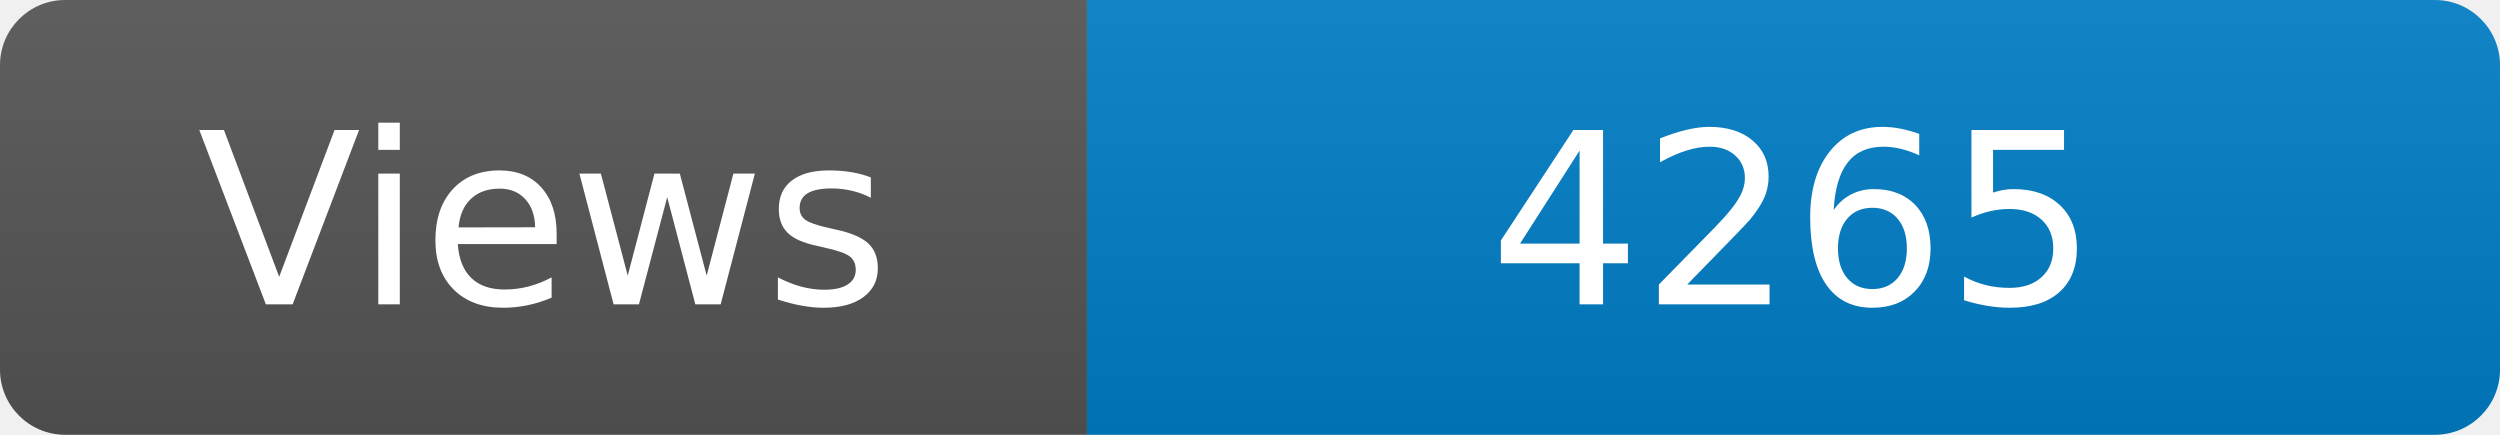
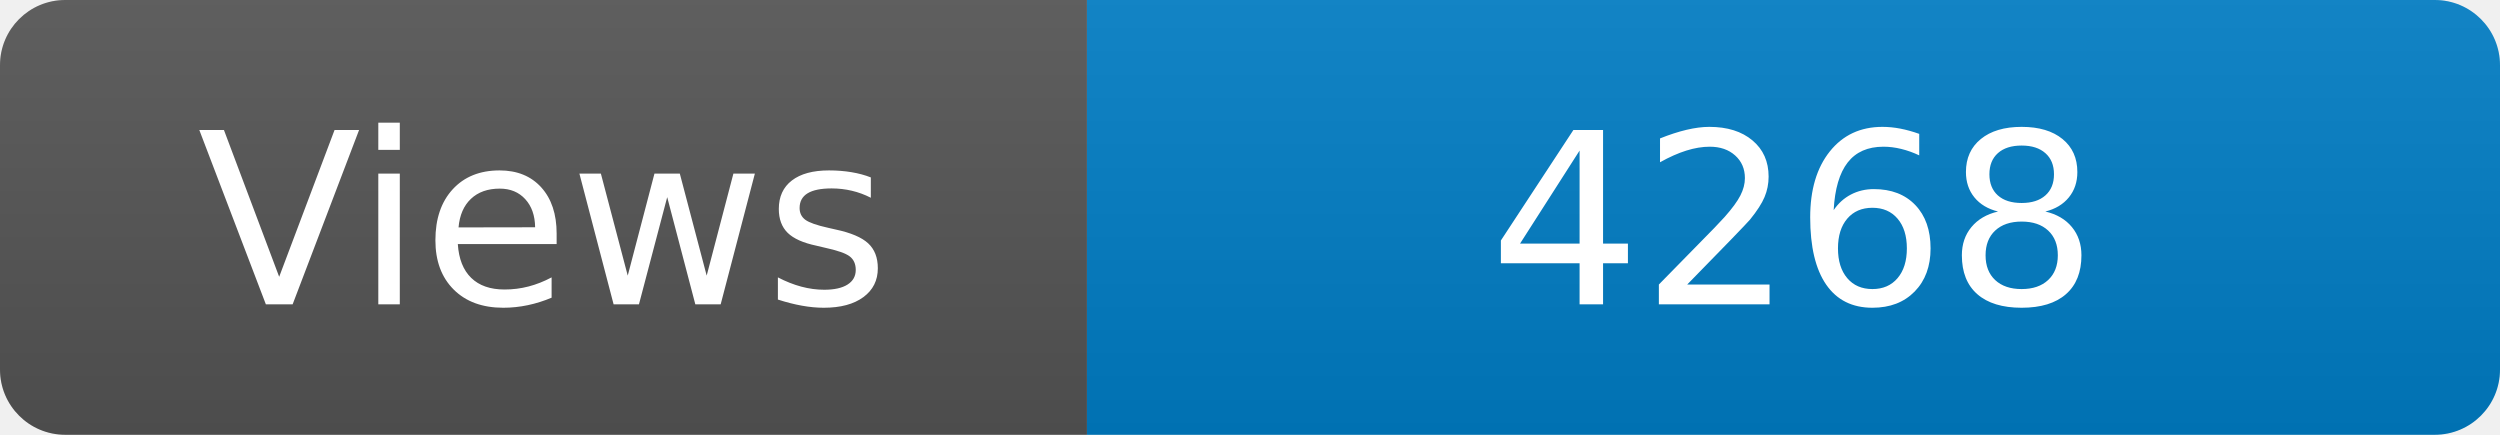
<svg xmlns="http://www.w3.org/2000/svg" width="115" height="20" role="img" aria-label="Maintained?: yes">
  <linearGradient id="s" x2="0" y2="100%">
    <stop offset="0" stop-color="#bbb" stop-opacity=".1" />
    <stop offset="1" stop-opacity=".1" />
  </linearGradient>
  <clipPath id="r">
    <rect width="115" height="20" rx="3" fill="#fff" />
  </clipPath>
  <g clip-path="url(#r)">
    <rect width="50" height="20" fill="#555" />
    <rect x="50" width="160" height="20" fill="#007ec6" />
    <rect width="115" height="20" fill="url(#s)" />
  </g>
  <g fill="#fff" text-anchor="middle" font-family="Verdana,Geneva,DejaVu Sans,sans-serif" font-size="110">
    <text x="250" y="140" transform="scale(.1)" fill="#fff">Views</text>
-     <text x="825" y="140" transform="scale(.1)" fill="#fff">4265</text>
+     <text x="825" y="140" transform="scale(.1)" fill="#fff">4268</text>
  </g>
</svg>
